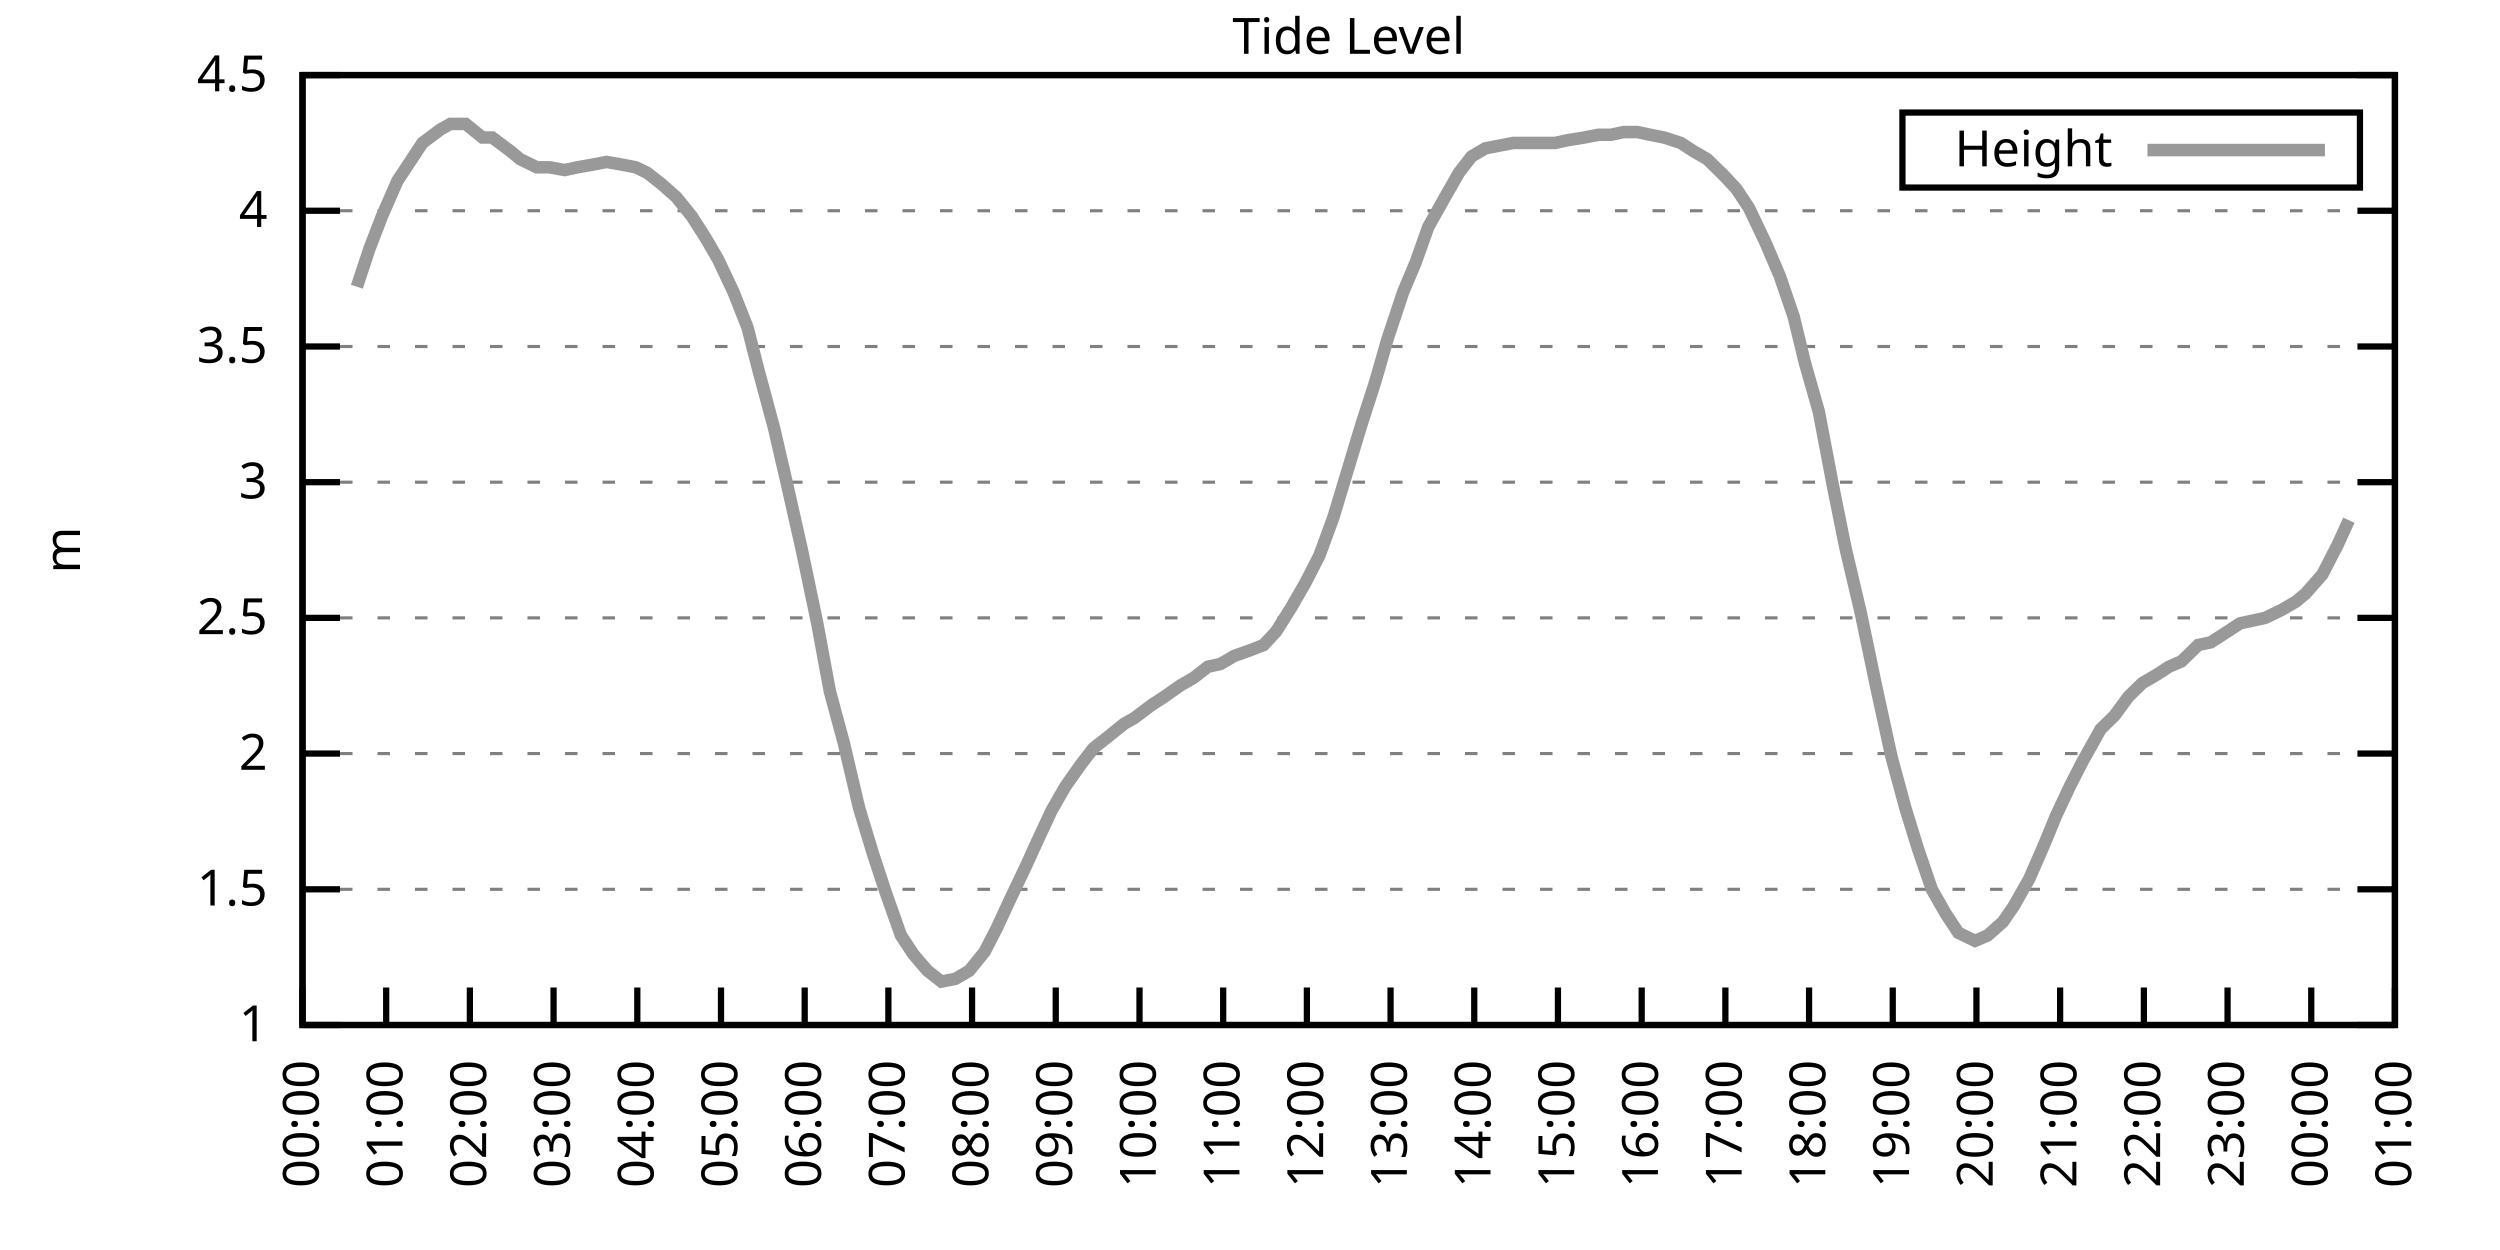
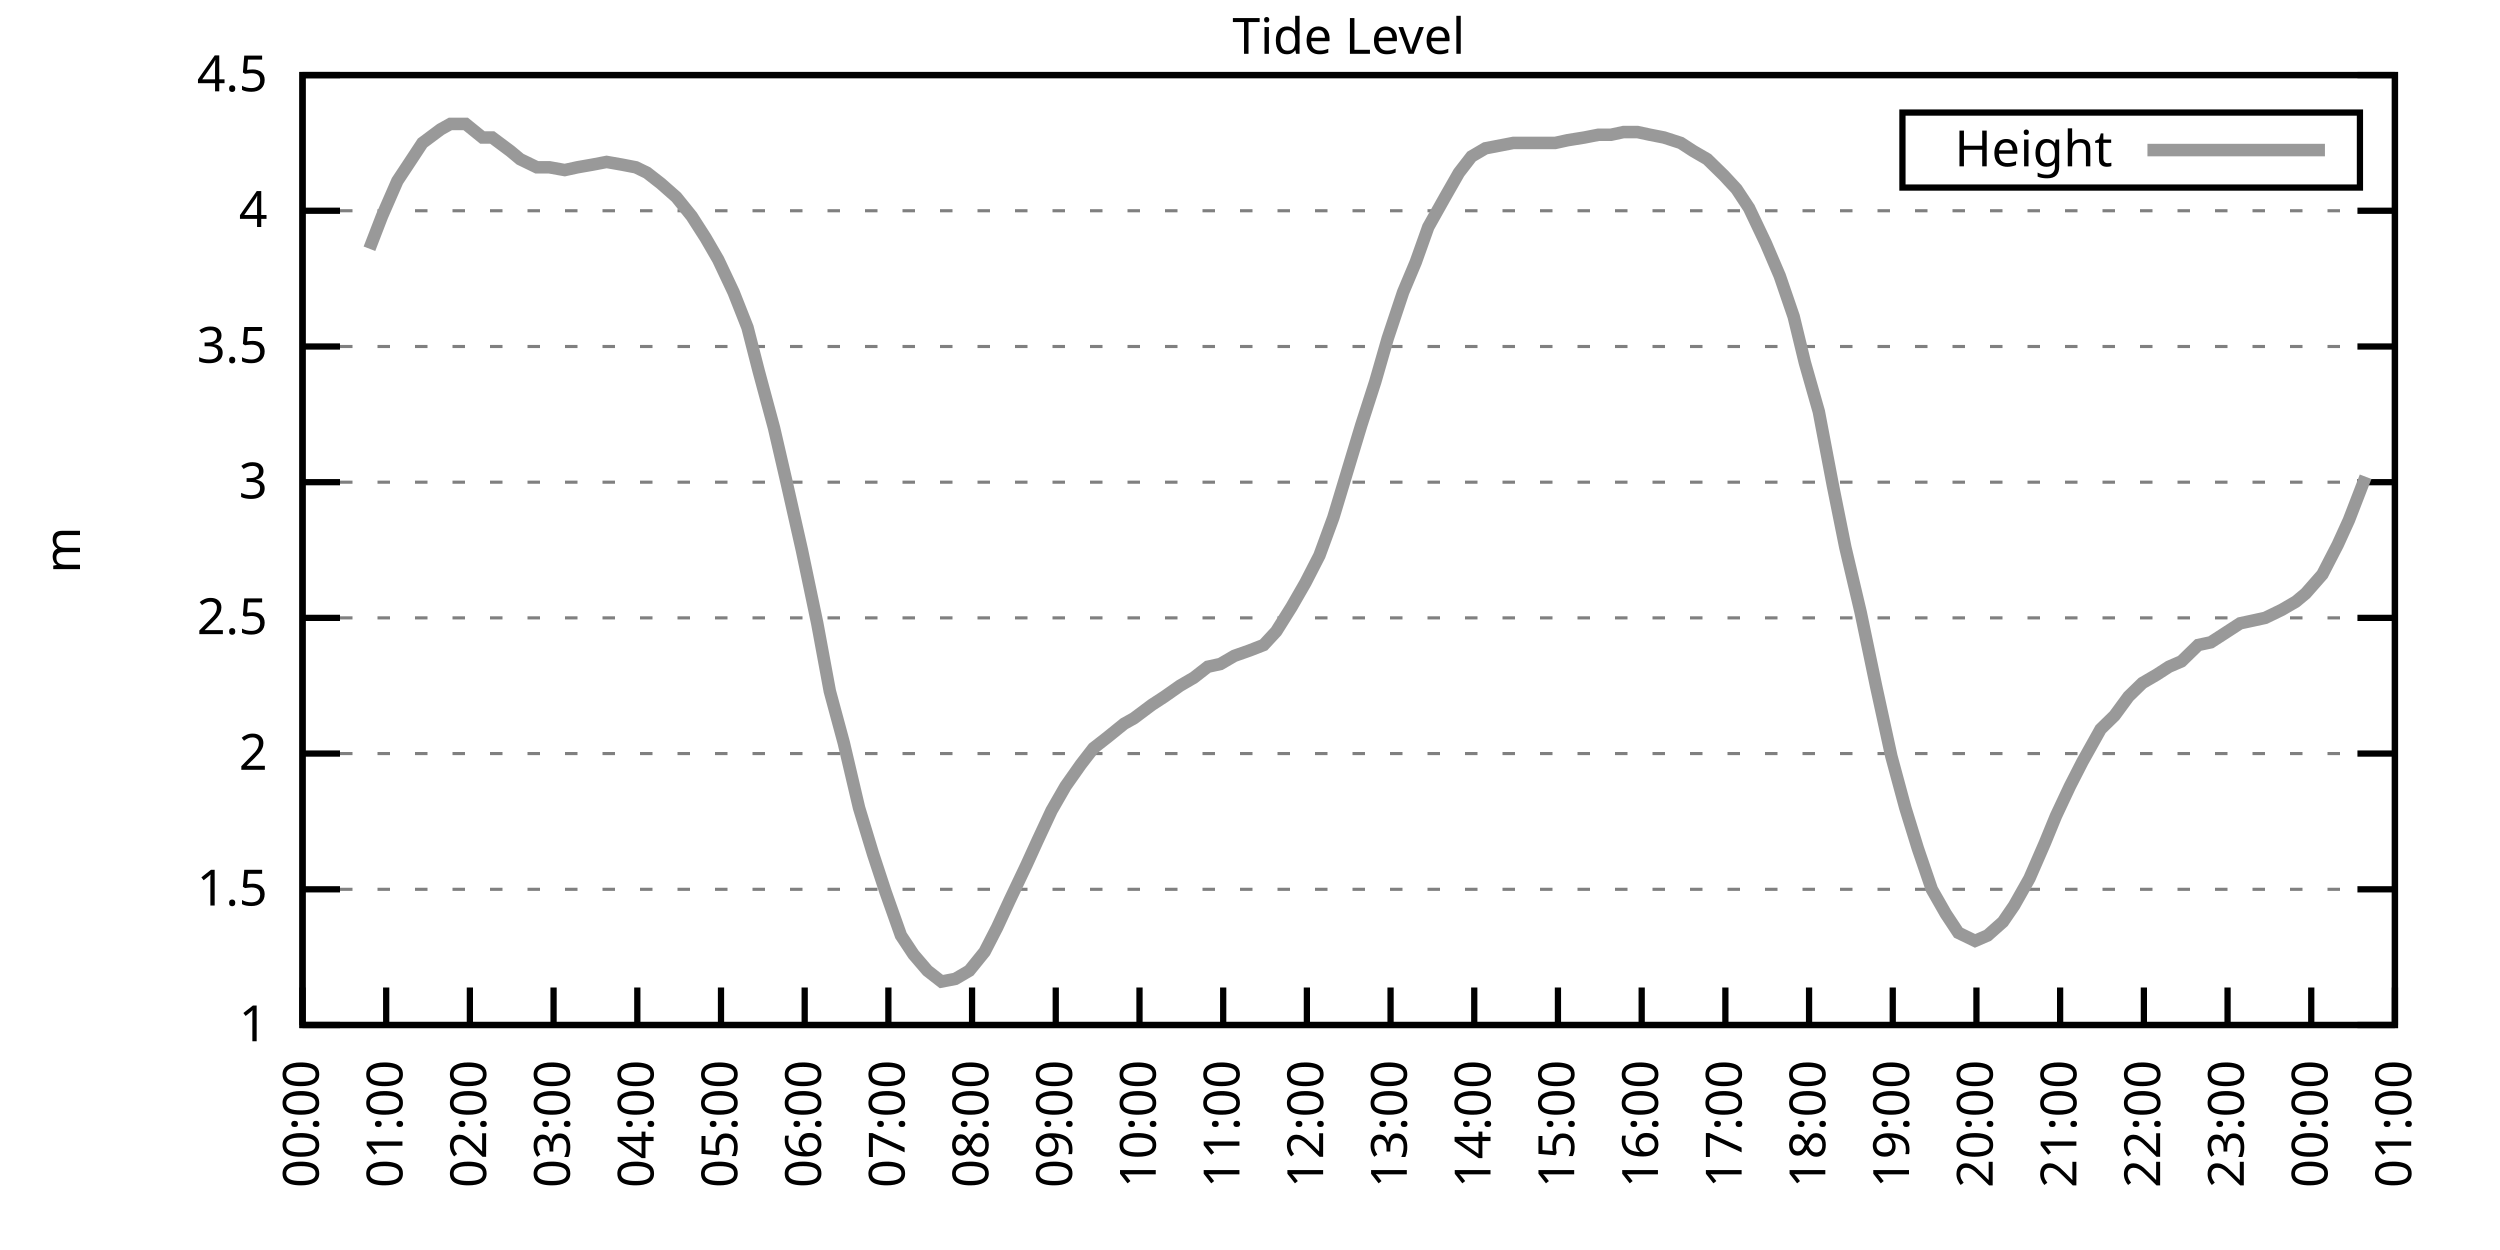
<svg xmlns="http://www.w3.org/2000/svg" xmlns:xlink="http://www.w3.org/1999/xlink" width="400" height="200" viewBox="0 0 400 200">
  <g id="gnuplot_canvas">
    <rect x="0" y="0" width="400" height="200" fill="none" />
    <defs>
      <circle id="gpDot" r="0.5" stroke-width="0.5" stroke="currentColor" />
      <path id="gpPt0" stroke-width="0.333" stroke="currentColor" d="M-1,0 h2 M0,-1 v2" />
      <path id="gpPt1" stroke-width="0.333" stroke="currentColor" d="M-1,-1 L1,1 M1,-1 L-1,1" />
      <path id="gpPt2" stroke-width="0.333" stroke="currentColor" d="M-1,0 L1,0 M0,-1 L0,1 M-1,-1 L1,1 M-1,1 L1,-1" />
      <rect id="gpPt3" stroke-width="0.333" stroke="currentColor" x="-1" y="-1" width="2" height="2" />
      <rect id="gpPt4" stroke-width="0.333" stroke="currentColor" fill="currentColor" x="-1" y="-1" width="2" height="2" />
      <circle id="gpPt5" stroke-width="0.333" stroke="currentColor" cx="0" cy="0" r="1" />
      <use xlink:href="#gpPt5" id="gpPt6" fill="currentColor" stroke="none" />
      <path id="gpPt7" stroke-width="0.333" stroke="currentColor" d="M0,-1.33 L-1.33,0.67 L1.33,0.67 z" />
      <use xlink:href="#gpPt7" id="gpPt8" fill="currentColor" stroke="none" />
      <use xlink:href="#gpPt7" id="gpPt9" stroke="currentColor" transform="rotate(180)" />
      <use xlink:href="#gpPt9" id="gpPt10" fill="currentColor" stroke="none" />
      <use xlink:href="#gpPt3" id="gpPt11" stroke="currentColor" transform="rotate(45)" />
      <use xlink:href="#gpPt11" id="gpPt12" fill="currentColor" stroke="none" />
      <path id="gpPt13" stroke-width="0.333" stroke="currentColor" d="M0,1.330 L1.265,0.411 L0.782,-1.067 L-0.782,-1.076 L-1.265,0.411 z" />
      <use xlink:href="#gpPt13" id="gpPt14" fill="currentColor" stroke="none" />
      <filter id="textbox" filterUnits="objectBoundingBox" x="0" y="0" height="1" width="1">
        <feFlood flood-color="white" flood-opacity="1" result="bgnd" />
        <feComposite in="SourceGraphic" in2="bgnd" operator="atop" />
      </filter>
      <filter id="greybox" filterUnits="objectBoundingBox" x="0" y="0" height="1" width="1">
        <feFlood flood-color="lightgrey" flood-opacity="1" result="grey" />
        <feComposite in="SourceGraphic" in2="grey" operator="atop" />
      </filter>
    </defs>
    <g fill="none" color="white" stroke="currentColor" stroke-width="1.00" stroke-linecap="butt" stroke-linejoin="miter">
</g>
    <g fill="none" color="black" stroke="currentColor" stroke-width="1.00" stroke-linecap="butt" stroke-linejoin="miter">
      <g stroke="none" shape-rendering="crispEdges">
        <polygon fill="rgb(255, 255, 255)" points="48.40,164.00 383.18,164.00 383.18,12.02 48.40,12.02 " />
      </g>
    </g>
    <g fill="none" color="black" stroke="currentColor" stroke-width="1.00" stroke-linecap="butt" stroke-linejoin="miter">
</g>
    <g fill="none" color="black" stroke="black" stroke-width="0.50" stroke-linecap="butt" stroke-linejoin="miter">
</g>
    <g fill="none" color="gray" stroke="currentColor" stroke-width="0.50" stroke-linecap="butt" stroke-linejoin="miter">
      <path stroke="gray" stroke-dasharray="2,4" class="gridline" d="M48.40,164.00 L383.19,164.00  " />
    </g>
    <g fill="none" color="gray" stroke="gray" stroke-width="1.00" stroke-linecap="butt" stroke-linejoin="miter">
</g>
    <g fill="none" color="black" stroke="currentColor" stroke-width="1.00" stroke-linecap="butt" stroke-linejoin="miter">
      <path stroke="black" d="M48.40,164.00 L54.40,164.00 M383.19,164.00 L377.19,164.00  " />
      <g transform="translate(42.80,166.60)" stroke="none" fill="black" font-family="Sans" font-size="8.00" text-anchor="end">
        <text>
          <tspan font-family="Sans"> 1</tspan>
        </text>
      </g>
    </g>
    <g fill="none" color="black" stroke="currentColor" stroke-width="1.00" stroke-linecap="butt" stroke-linejoin="miter">
</g>
    <g fill="none" color="black" stroke="black" stroke-width="0.50" stroke-linecap="butt" stroke-linejoin="miter">
</g>
    <g fill="none" color="gray" stroke="currentColor" stroke-width="0.50" stroke-linecap="butt" stroke-linejoin="miter">
      <path stroke="gray" stroke-dasharray="2,4" class="gridline" d="M48.40,142.29 L383.19,142.29  " />
    </g>
    <g fill="none" color="gray" stroke="gray" stroke-width="1.00" stroke-linecap="butt" stroke-linejoin="miter">
</g>
    <g fill="none" color="black" stroke="currentColor" stroke-width="1.00" stroke-linecap="butt" stroke-linejoin="miter">
      <path stroke="black" d="M48.40,142.29 L54.40,142.29 M383.19,142.29 L377.19,142.29  " />
      <g transform="translate(42.80,144.89)" stroke="none" fill="black" font-family="Sans" font-size="8.00" text-anchor="end">
        <text>
          <tspan font-family="Sans"> 1.5</tspan>
        </text>
      </g>
    </g>
    <g fill="none" color="black" stroke="currentColor" stroke-width="1.00" stroke-linecap="butt" stroke-linejoin="miter">
</g>
    <g fill="none" color="black" stroke="black" stroke-width="0.50" stroke-linecap="butt" stroke-linejoin="miter">
</g>
    <g fill="none" color="gray" stroke="currentColor" stroke-width="0.50" stroke-linecap="butt" stroke-linejoin="miter">
      <path stroke="gray" stroke-dasharray="2,4" class="gridline" d="M48.40,120.57 L383.19,120.57  " />
    </g>
    <g fill="none" color="gray" stroke="gray" stroke-width="1.00" stroke-linecap="butt" stroke-linejoin="miter">
</g>
    <g fill="none" color="black" stroke="currentColor" stroke-width="1.00" stroke-linecap="butt" stroke-linejoin="miter">
      <path stroke="black" d="M48.40,120.57 L54.40,120.57 M383.19,120.57 L377.19,120.57  " />
      <g transform="translate(42.80,123.17)" stroke="none" fill="black" font-family="Sans" font-size="8.00" text-anchor="end">
        <text>
          <tspan font-family="Sans"> 2</tspan>
        </text>
      </g>
    </g>
    <g fill="none" color="black" stroke="currentColor" stroke-width="1.00" stroke-linecap="butt" stroke-linejoin="miter">
</g>
    <g fill="none" color="black" stroke="black" stroke-width="0.50" stroke-linecap="butt" stroke-linejoin="miter">
</g>
    <g fill="none" color="gray" stroke="currentColor" stroke-width="0.50" stroke-linecap="butt" stroke-linejoin="miter">
      <path stroke="gray" stroke-dasharray="2,4" class="gridline" d="M48.40,98.86 L383.19,98.86  " />
    </g>
    <g fill="none" color="gray" stroke="gray" stroke-width="1.00" stroke-linecap="butt" stroke-linejoin="miter">
</g>
    <g fill="none" color="black" stroke="currentColor" stroke-width="1.00" stroke-linecap="butt" stroke-linejoin="miter">
      <path stroke="black" d="M48.40,98.86 L54.40,98.86 M383.19,98.86 L377.19,98.86  " />
      <g transform="translate(42.80,101.46)" stroke="none" fill="black" font-family="Sans" font-size="8.00" text-anchor="end">
        <text>
          <tspan font-family="Sans"> 2.5</tspan>
        </text>
      </g>
    </g>
    <g fill="none" color="black" stroke="currentColor" stroke-width="1.00" stroke-linecap="butt" stroke-linejoin="miter">
</g>
    <g fill="none" color="black" stroke="black" stroke-width="0.50" stroke-linecap="butt" stroke-linejoin="miter">
</g>
    <g fill="none" color="gray" stroke="currentColor" stroke-width="0.50" stroke-linecap="butt" stroke-linejoin="miter">
      <path stroke="gray" stroke-dasharray="2,4" class="gridline" d="M48.40,77.15 L383.19,77.15  " />
    </g>
    <g fill="none" color="gray" stroke="gray" stroke-width="1.00" stroke-linecap="butt" stroke-linejoin="miter">
</g>
    <g fill="none" color="black" stroke="currentColor" stroke-width="1.00" stroke-linecap="butt" stroke-linejoin="miter">
      <path stroke="black" d="M48.40,77.15 L54.40,77.15 M383.19,77.15 L377.19,77.15  " />
      <g transform="translate(42.80,79.75)" stroke="none" fill="black" font-family="Sans" font-size="8.00" text-anchor="end">
        <text>
          <tspan font-family="Sans"> 3</tspan>
        </text>
      </g>
    </g>
    <g fill="none" color="black" stroke="currentColor" stroke-width="1.00" stroke-linecap="butt" stroke-linejoin="miter">
</g>
    <g fill="none" color="black" stroke="black" stroke-width="0.50" stroke-linecap="butt" stroke-linejoin="miter">
</g>
    <g fill="none" color="gray" stroke="currentColor" stroke-width="0.50" stroke-linecap="butt" stroke-linejoin="miter">
      <path stroke="gray" stroke-dasharray="2,4" class="gridline" d="M48.40,55.44 L383.19,55.44  " />
    </g>
    <g fill="none" color="gray" stroke="gray" stroke-width="1.00" stroke-linecap="butt" stroke-linejoin="miter">
</g>
    <g fill="none" color="black" stroke="currentColor" stroke-width="1.00" stroke-linecap="butt" stroke-linejoin="miter">
      <path stroke="black" d="M48.40,55.44 L54.40,55.44 M383.19,55.44 L377.19,55.44  " />
      <g transform="translate(42.80,58.04)" stroke="none" fill="black" font-family="Sans" font-size="8.00" text-anchor="end">
        <text>
          <tspan font-family="Sans"> 3.5</tspan>
        </text>
      </g>
    </g>
    <g fill="none" color="black" stroke="currentColor" stroke-width="1.00" stroke-linecap="butt" stroke-linejoin="miter">
</g>
    <g fill="none" color="black" stroke="black" stroke-width="0.50" stroke-linecap="butt" stroke-linejoin="miter">
</g>
    <g fill="none" color="gray" stroke="currentColor" stroke-width="0.50" stroke-linecap="butt" stroke-linejoin="miter">
      <path stroke="gray" stroke-dasharray="2,4" class="gridline" d="M48.40,33.72 L383.19,33.72  " />
    </g>
    <g fill="none" color="gray" stroke="gray" stroke-width="1.00" stroke-linecap="butt" stroke-linejoin="miter">
</g>
    <g fill="none" color="black" stroke="currentColor" stroke-width="1.00" stroke-linecap="butt" stroke-linejoin="miter">
      <path stroke="black" d="M48.40,33.72 L54.40,33.72 M383.19,33.72 L377.19,33.72  " />
      <g transform="translate(42.80,36.32)" stroke="none" fill="black" font-family="Sans" font-size="8.00" text-anchor="end">
        <text>
          <tspan font-family="Sans"> 4</tspan>
        </text>
      </g>
    </g>
    <g fill="none" color="black" stroke="currentColor" stroke-width="1.00" stroke-linecap="butt" stroke-linejoin="miter">
</g>
    <g fill="none" color="black" stroke="black" stroke-width="0.50" stroke-linecap="butt" stroke-linejoin="miter">
</g>
    <g fill="none" color="gray" stroke="currentColor" stroke-width="0.50" stroke-linecap="butt" stroke-linejoin="miter">
      <path stroke="gray" stroke-dasharray="2,4" class="gridline" d="M48.40,12.01 L383.19,12.01  " />
    </g>
    <g fill="none" color="gray" stroke="gray" stroke-width="1.00" stroke-linecap="butt" stroke-linejoin="miter">
</g>
    <g fill="none" color="black" stroke="currentColor" stroke-width="1.00" stroke-linecap="butt" stroke-linejoin="miter">
      <path stroke="black" d="M48.40,12.01 L54.40,12.01 M383.19,12.01 L377.19,12.01  " />
      <g transform="translate(42.80,14.61)" stroke="none" fill="black" font-family="Sans" font-size="8.00" text-anchor="end">
        <text>
          <tspan font-family="Sans"> 4.5</tspan>
        </text>
      </g>
    </g>
    <g fill="none" color="black" stroke="currentColor" stroke-width="1.00" stroke-linecap="butt" stroke-linejoin="miter">
      <path stroke="black" d="M48.40,164.00 L48.40,158.00  " />
      <g transform="translate(51.00,169.60) rotate(270.00)" stroke="none" fill="black" font-family="Sans" font-size="8.00" text-anchor="end">
        <text>
          <tspan font-family="Sans">00:00</tspan>
        </text>
      </g>
    </g>
    <g fill="none" color="black" stroke="currentColor" stroke-width="1.00" stroke-linecap="butt" stroke-linejoin="miter">
      <path stroke="black" d="M61.79,164.00 L61.79,158.00  " />
      <g transform="translate(64.39,169.60) rotate(270.00)" stroke="none" fill="black" font-family="Sans" font-size="8.00" text-anchor="end">
        <text>
          <tspan font-family="Sans">01:00</tspan>
        </text>
      </g>
    </g>
    <g fill="none" color="black" stroke="currentColor" stroke-width="1.00" stroke-linecap="butt" stroke-linejoin="miter">
      <path stroke="black" d="M75.18,164.00 L75.18,158.00  " />
      <g transform="translate(77.78,169.60) rotate(270.00)" stroke="none" fill="black" font-family="Sans" font-size="8.00" text-anchor="end">
        <text>
          <tspan font-family="Sans">02:00</tspan>
        </text>
      </g>
    </g>
    <g fill="none" color="black" stroke="currentColor" stroke-width="1.00" stroke-linecap="butt" stroke-linejoin="miter">
      <path stroke="black" d="M88.57,164.00 L88.57,158.00  " />
      <g transform="translate(91.17,169.60) rotate(270.00)" stroke="none" fill="black" font-family="Sans" font-size="8.00" text-anchor="end">
        <text>
          <tspan font-family="Sans">03:00</tspan>
        </text>
      </g>
    </g>
    <g fill="none" color="black" stroke="currentColor" stroke-width="1.00" stroke-linecap="butt" stroke-linejoin="miter">
      <path stroke="black" d="M101.97,164.00 L101.97,158.00  " />
      <g transform="translate(104.57,169.60) rotate(270.00)" stroke="none" fill="black" font-family="Sans" font-size="8.00" text-anchor="end">
        <text>
          <tspan font-family="Sans">04:00</tspan>
        </text>
      </g>
    </g>
    <g fill="none" color="black" stroke="currentColor" stroke-width="1.00" stroke-linecap="butt" stroke-linejoin="miter">
      <path stroke="black" d="M115.36,164.00 L115.36,158.00  " />
      <g transform="translate(117.96,169.60) rotate(270.00)" stroke="none" fill="black" font-family="Sans" font-size="8.00" text-anchor="end">
        <text>
          <tspan font-family="Sans">05:00</tspan>
        </text>
      </g>
    </g>
    <g fill="none" color="black" stroke="currentColor" stroke-width="1.00" stroke-linecap="butt" stroke-linejoin="miter">
      <path stroke="black" d="M128.75,164.00 L128.75,158.00  " />
      <g transform="translate(131.35,169.60) rotate(270.00)" stroke="none" fill="black" font-family="Sans" font-size="8.00" text-anchor="end">
        <text>
          <tspan font-family="Sans">06:00</tspan>
        </text>
      </g>
    </g>
    <g fill="none" color="black" stroke="currentColor" stroke-width="1.00" stroke-linecap="butt" stroke-linejoin="miter">
      <path stroke="black" d="M142.14,164.00 L142.14,158.00  " />
      <g transform="translate(144.74,169.60) rotate(270.00)" stroke="none" fill="black" font-family="Sans" font-size="8.00" text-anchor="end">
        <text>
          <tspan font-family="Sans">07:00</tspan>
        </text>
      </g>
    </g>
    <g fill="none" color="black" stroke="currentColor" stroke-width="1.00" stroke-linecap="butt" stroke-linejoin="miter">
      <path stroke="black" d="M155.53,164.00 L155.53,158.00  " />
      <g transform="translate(158.13,169.60) rotate(270.00)" stroke="none" fill="black" font-family="Sans" font-size="8.00" text-anchor="end">
        <text>
          <tspan font-family="Sans">08:00</tspan>
        </text>
      </g>
    </g>
    <g fill="none" color="black" stroke="currentColor" stroke-width="1.00" stroke-linecap="butt" stroke-linejoin="miter">
      <path stroke="black" d="M168.92,164.00 L168.92,158.00  " />
      <g transform="translate(171.52,169.60) rotate(270.00)" stroke="none" fill="black" font-family="Sans" font-size="8.00" text-anchor="end">
        <text>
          <tspan font-family="Sans">09:00</tspan>
        </text>
      </g>
    </g>
    <g fill="none" color="black" stroke="currentColor" stroke-width="1.00" stroke-linecap="butt" stroke-linejoin="miter">
      <path stroke="black" d="M182.32,164.00 L182.32,158.00  " />
      <g transform="translate(184.92,169.60) rotate(270.00)" stroke="none" fill="black" font-family="Sans" font-size="8.00" text-anchor="end">
        <text>
          <tspan font-family="Sans">10:00</tspan>
        </text>
      </g>
    </g>
    <g fill="none" color="black" stroke="currentColor" stroke-width="1.00" stroke-linecap="butt" stroke-linejoin="miter">
      <path stroke="black" d="M195.71,164.00 L195.71,158.00  " />
      <g transform="translate(198.31,169.60) rotate(270.00)" stroke="none" fill="black" font-family="Sans" font-size="8.00" text-anchor="end">
        <text>
          <tspan font-family="Sans">11:00</tspan>
        </text>
      </g>
    </g>
    <g fill="none" color="black" stroke="currentColor" stroke-width="1.00" stroke-linecap="butt" stroke-linejoin="miter">
      <path stroke="black" d="M209.10,164.00 L209.10,158.00  " />
      <g transform="translate(211.70,169.60) rotate(270.00)" stroke="none" fill="black" font-family="Sans" font-size="8.00" text-anchor="end">
        <text>
          <tspan font-family="Sans">12:00</tspan>
        </text>
      </g>
    </g>
    <g fill="none" color="black" stroke="currentColor" stroke-width="1.00" stroke-linecap="butt" stroke-linejoin="miter">
      <path stroke="black" d="M222.49,164.00 L222.49,158.00  " />
      <g transform="translate(225.09,169.60) rotate(270.00)" stroke="none" fill="black" font-family="Sans" font-size="8.00" text-anchor="end">
        <text>
          <tspan font-family="Sans">13:00</tspan>
        </text>
      </g>
    </g>
    <g fill="none" color="black" stroke="currentColor" stroke-width="1.00" stroke-linecap="butt" stroke-linejoin="miter">
      <path stroke="black" d="M235.88,164.00 L235.88,158.00  " />
      <g transform="translate(238.48,169.60) rotate(270.00)" stroke="none" fill="black" font-family="Sans" font-size="8.00" text-anchor="end">
        <text>
          <tspan font-family="Sans">14:00</tspan>
        </text>
      </g>
    </g>
    <g fill="none" color="black" stroke="currentColor" stroke-width="1.00" stroke-linecap="butt" stroke-linejoin="miter">
      <path stroke="black" d="M249.27,164.00 L249.27,158.00  " />
      <g transform="translate(251.87,169.60) rotate(270.00)" stroke="none" fill="black" font-family="Sans" font-size="8.00" text-anchor="end">
        <text>
          <tspan font-family="Sans">15:00</tspan>
        </text>
      </g>
    </g>
    <g fill="none" color="black" stroke="currentColor" stroke-width="1.00" stroke-linecap="butt" stroke-linejoin="miter">
      <path stroke="black" d="M262.67,164.00 L262.67,158.00  " />
      <g transform="translate(265.27,169.60) rotate(270.00)" stroke="none" fill="black" font-family="Sans" font-size="8.00" text-anchor="end">
        <text>
          <tspan font-family="Sans">16:00</tspan>
        </text>
      </g>
    </g>
    <g fill="none" color="black" stroke="currentColor" stroke-width="1.00" stroke-linecap="butt" stroke-linejoin="miter">
      <path stroke="black" d="M276.06,164.00 L276.06,158.00  " />
      <g transform="translate(278.66,169.60) rotate(270.00)" stroke="none" fill="black" font-family="Sans" font-size="8.00" text-anchor="end">
        <text>
          <tspan font-family="Sans">17:00</tspan>
        </text>
      </g>
    </g>
    <g fill="none" color="black" stroke="currentColor" stroke-width="1.00" stroke-linecap="butt" stroke-linejoin="miter">
      <path stroke="black" d="M289.45,164.00 L289.45,158.00  " />
      <g transform="translate(292.05,169.60) rotate(270.00)" stroke="none" fill="black" font-family="Sans" font-size="8.00" text-anchor="end">
        <text>
          <tspan font-family="Sans">18:00</tspan>
        </text>
      </g>
    </g>
    <g fill="none" color="black" stroke="currentColor" stroke-width="1.00" stroke-linecap="butt" stroke-linejoin="miter">
      <path stroke="black" d="M302.84,164.00 L302.84,158.00  " />
      <g transform="translate(305.44,169.60) rotate(270.00)" stroke="none" fill="black" font-family="Sans" font-size="8.00" text-anchor="end">
        <text>
          <tspan font-family="Sans">19:00</tspan>
        </text>
      </g>
    </g>
    <g fill="none" color="black" stroke="currentColor" stroke-width="1.00" stroke-linecap="butt" stroke-linejoin="miter">
      <path stroke="black" d="M316.23,164.00 L316.23,158.00  " />
      <g transform="translate(318.83,169.60) rotate(270.00)" stroke="none" fill="black" font-family="Sans" font-size="8.00" text-anchor="end">
        <text>
          <tspan font-family="Sans">20:00</tspan>
        </text>
      </g>
    </g>
    <g fill="none" color="black" stroke="currentColor" stroke-width="1.00" stroke-linecap="butt" stroke-linejoin="miter">
      <path stroke="black" d="M329.62,164.00 L329.62,158.00  " />
      <g transform="translate(332.22,169.60) rotate(270.00)" stroke="none" fill="black" font-family="Sans" font-size="8.00" text-anchor="end">
        <text>
          <tspan font-family="Sans">21:00</tspan>
        </text>
      </g>
    </g>
    <g fill="none" color="black" stroke="currentColor" stroke-width="1.00" stroke-linecap="butt" stroke-linejoin="miter">
      <path stroke="black" d="M343.02,164.00 L343.02,158.00  " />
      <g transform="translate(345.62,169.60) rotate(270.00)" stroke="none" fill="black" font-family="Sans" font-size="8.00" text-anchor="end">
        <text>
          <tspan font-family="Sans">22:00</tspan>
        </text>
      </g>
    </g>
    <g fill="none" color="black" stroke="currentColor" stroke-width="1.00" stroke-linecap="butt" stroke-linejoin="miter">
      <path stroke="black" d="M356.41,164.00 L356.41,158.00  " />
      <g transform="translate(359.01,169.60) rotate(270.00)" stroke="none" fill="black" font-family="Sans" font-size="8.00" text-anchor="end">
        <text>
          <tspan font-family="Sans">23:00</tspan>
        </text>
      </g>
    </g>
    <g fill="none" color="black" stroke="currentColor" stroke-width="1.00" stroke-linecap="butt" stroke-linejoin="miter">
      <path stroke="black" d="M369.80,164.00 L369.80,158.00  " />
      <g transform="translate(372.40,169.60) rotate(270.00)" stroke="none" fill="black" font-family="Sans" font-size="8.00" text-anchor="end">
        <text>
          <tspan font-family="Sans">00:00</tspan>
        </text>
      </g>
    </g>
    <g fill="none" color="black" stroke="currentColor" stroke-width="1.00" stroke-linecap="butt" stroke-linejoin="miter">
      <path stroke="black" d="M383.19,164.00 L383.19,158.00  " />
      <g transform="translate(385.79,169.60) rotate(270.00)" stroke="none" fill="black" font-family="Sans" font-size="8.00" text-anchor="end">
        <text>
          <tspan font-family="Sans">01:00</tspan>
        </text>
      </g>
    </g>
    <g fill="none" color="black" stroke="currentColor" stroke-width="1.00" stroke-linecap="butt" stroke-linejoin="miter">
</g>
    <g fill="none" color="black" stroke="currentColor" stroke-width="1.00" stroke-linecap="butt" stroke-linejoin="miter">
      <path stroke="black" d="M48.40,12.01 L48.40,164.00 L383.19,164.00 L383.19,12.01 L48.40,12.01 Z  " />
    </g>
    <g fill="none" color="black" stroke="currentColor" stroke-width="1.00" stroke-linecap="butt" stroke-linejoin="miter">
</g>
    <g fill="none" color="black" stroke="currentColor" stroke-width="1.00" stroke-linecap="butt" stroke-linejoin="miter">
      <path stroke="black" d="M304.39,30.01 L304.39,18.01 L377.59,18.01 L377.59,30.01 L304.39,30.01 Z  " />
    </g>
    <g id="Tide_level_plot_1">
      <g fill="none" color="white" stroke="black" stroke-width="2.00" stroke-linecap="butt" stroke-linejoin="miter">
</g>
      <g fill="none" color="black" stroke="currentColor" stroke-width="2.00" stroke-linecap="butt" stroke-linejoin="miter">
        <g transform="translate(337.99,26.61)" stroke="none" fill="black" font-family="Sans" font-size="8.00" text-anchor="end">
          <text>
            <tspan font-family="Sans">Height</tspan>
          </text>
        </g>
      </g>
      <g fill="none" color="black" stroke="currentColor" stroke-width="2.00" stroke-linecap="butt" stroke-linejoin="miter">
-         <path stroke="rgb(153, 153, 153)" d="M343.59,24.01 L371.99,24.01 M57.10,45.88 L59.11,39.80 L61.12,34.59 L63.58,28.95 L65.59,25.91 L67.59,22.87   L70.50,20.70 L72.06,19.83 L74.51,19.83 L77.19,22.00 L78.75,22.00 L81.66,24.17 L83.22,25.47 L85.90,26.77   L87.91,26.77 L90.36,27.21 L92.37,26.77 L94.82,26.34 L97.06,25.91 L99.51,26.34 L101.74,26.77 L103.53,27.64   L105.76,29.38 L108.22,31.55 L110.67,34.59 L112.90,38.07 L114.91,41.54 L117.37,46.75 L119.60,52.40 L121.38,59.34   L123.84,68.46 L125.85,77.15 L128.30,88.00 L130.76,99.73 L132.77,110.59 L135.00,118.84 L137.45,129.26 L139.69,136.64   L141.69,142.72 L144.15,149.67 L146.16,152.71 L148.39,155.31 L150.62,157.05 L152.85,156.62 L155.09,155.31 L157.54,152.28   L159.55,148.37 L161.56,144.02 L164.24,138.38 L166.02,134.47 L168.25,129.69 L170.49,125.79 L172.94,122.31 L174.95,119.71   L177.18,117.97 L179.86,115.80 L181.42,114.93 L184.32,112.76 L186.33,111.45 L188.79,109.72 L191.02,108.42 L193.25,106.68   L195.26,106.24 L197.49,104.94 L199.95,104.07 L202.18,103.20 L204.19,101.03 L206.64,97.12 L208.88,93.22 L211.11,88.87   L213.34,82.79 L215.57,75.41 L217.80,68.03 L220.04,61.08 L222.04,54.13 L224.50,46.75 L226.51,41.97 L228.52,36.33   L231.20,31.55 L233.43,27.64 L235.44,25.04 L237.67,23.73 L239.90,23.30 L242.13,22.87 L244.36,22.87 L246.37,22.87   L248.83,22.87 L250.84,22.43 L253.51,22.00 L255.75,21.56 L257.76,21.56 L259.76,21.13 L262.00,21.13 L264.00,21.56   L266.24,22.00 L268.92,22.87 L270.92,24.17 L273.16,25.47 L275.83,28.08 L277.84,30.25 L279.85,33.29 L282.53,38.93   L284.76,44.15 L286.99,50.66 L288.78,58.04 L291.01,65.86 L293.24,77.58 L295.25,87.57 L297.71,97.99 L300.16,109.72   L302.62,121.01 L304.85,129.26 L306.86,135.77 L309.09,142.29 L311.32,146.20 L313.33,149.24 L316.01,150.54 L318.02,149.67   L320.47,147.50 L322.26,144.89 L324.71,140.55 L327.17,134.90 L328.95,130.56 L331.19,125.79 L333.19,121.88 L336.10,116.67   L338.33,114.49 L340.56,111.45 L342.79,109.28 L345.02,107.98 L347.03,106.68 L349.04,105.81 L351.72,103.20 L353.73,102.77   L355.74,101.47 L358.42,99.73 L360.42,99.30 L362.43,98.86 L365.11,97.56 L367.34,96.26 L368.91,94.95 L371.58,91.91   L374.04,87.14 L375.82,83.23  " />
+         <path stroke="rgb(153, 153, 153)" d="M343.59,24.01 L371.99,24.01 M59.11,39.80 L61.12,34.59 L63.58,28.95 L65.59,25.91 L67.59,22.87 L70.50,20.70   L72.06,19.83 L74.51,19.83 L77.19,22.00 L78.75,22.00 L81.66,24.17 L83.22,25.47 L85.90,26.77 L87.91,26.77   L90.36,27.21 L92.37,26.77 L94.82,26.34 L97.06,25.91 L99.51,26.34 L101.74,26.77 L103.53,27.64 L105.76,29.38   L108.22,31.55 L110.67,34.59 L112.90,38.07 L114.91,41.54 L117.37,46.75 L119.60,52.40 L121.38,59.34 L123.84,68.46   L125.85,77.15 L128.30,88.00 L130.76,99.73 L132.77,110.59 L135.00,118.84 L137.45,129.26 L139.69,136.64 L141.69,142.72   L144.15,149.67 L146.16,152.71 L148.39,155.31 L150.62,157.05 L152.85,156.62 L155.09,155.31 L157.54,152.28 L159.55,148.37   L161.56,144.02 L164.24,138.38 L166.02,134.47 L168.25,129.69 L170.49,125.79 L172.94,122.31 L174.95,119.71 L177.18,117.97   L179.86,115.80 L181.42,114.93 L184.32,112.76 L186.33,111.45 L188.79,109.72 L191.02,108.42 L193.25,106.68 L195.26,106.24   L197.49,104.94 L199.95,104.07 L202.18,103.20 L204.19,101.03 L206.64,97.12 L208.88,93.22 L211.11,88.87 L213.34,82.79   L215.57,75.41 L217.80,68.03 L220.04,61.08 L222.04,54.13 L224.50,46.75 L226.51,41.97 L228.52,36.33 L231.20,31.55   L233.43,27.64 L235.44,25.04 L237.67,23.73 L239.90,23.30 L242.13,22.87 L244.36,22.87 L246.37,22.87 L248.83,22.87   L250.84,22.43 L253.51,22.00 L255.75,21.56 L257.76,21.56 L259.76,21.13 L262.00,21.13 L264.00,21.56 L266.24,22.00   L268.92,22.87 L270.92,24.17 L273.16,25.47 L275.83,28.08 L277.84,30.25 L279.85,33.29 L282.53,38.93 L284.76,44.15   L286.99,50.66 L288.78,58.04 L291.01,65.86 L293.24,77.58 L295.25,87.57 L297.71,97.99 L300.16,109.72 L302.62,121.01   L304.85,129.26 L306.86,135.77 L309.09,142.29 L311.32,146.20 L313.33,149.24 L316.01,150.54 L318.02,149.67 L320.47,147.50   L322.26,144.89 L324.71,140.55 L327.17,134.90 L328.95,130.56 L331.19,125.79 L333.19,121.88 L336.10,116.67 L338.33,114.49   L340.56,111.45 L342.79,109.28 L345.02,107.98 L347.03,106.68 L349.04,105.81 L351.72,103.20 L353.73,102.77 L355.74,101.47   L358.42,99.73 L360.42,99.30 L362.43,98.86 L365.11,97.56 L367.34,96.26 L368.91,94.95 L371.58,91.91 L374.04,87.14   L375.82,83.23 L378.50,76.28  " />
      </g>
    </g>
    <g fill="none" color="black" stroke="currentColor" stroke-width="2.00" stroke-linecap="butt" stroke-linejoin="miter">
</g>
    <g fill="none" color="black" stroke="black" stroke-width="1.00" stroke-linecap="butt" stroke-linejoin="miter">
</g>
    <g fill="none" color="black" stroke="currentColor" stroke-width="1.00" stroke-linecap="butt" stroke-linejoin="miter">
      <path stroke="black" d="M48.40,12.01 L48.40,164.00 L383.19,164.00 L383.19,12.01 L48.40,12.01 Z  " />
      <g transform="translate(12.80,88.01) rotate(270.00)" stroke="none" fill="black" font-family="Sans" font-size="8.00" text-anchor="middle">
        <text>
          <tspan font-family="Sans">m</tspan>
        </text>
      </g>
    </g>
    <g fill="none" color="black" stroke="currentColor" stroke-width="1.00" stroke-linecap="butt" stroke-linejoin="miter">
</g>
    <g fill="none" color="black" stroke="currentColor" stroke-width="1.00" stroke-linecap="butt" stroke-linejoin="miter">
      <g transform="translate(215.79,8.61)" stroke="none" fill="black" font-family="Sans" font-size="8.00" text-anchor="middle">
        <text>
          <tspan font-family="Sans">Tide Level</tspan>
        </text>
      </g>
    </g>
    <g fill="none" color="black" stroke="currentColor" stroke-width="1.00" stroke-linecap="butt" stroke-linejoin="miter">
</g>
  </g>
</svg>
